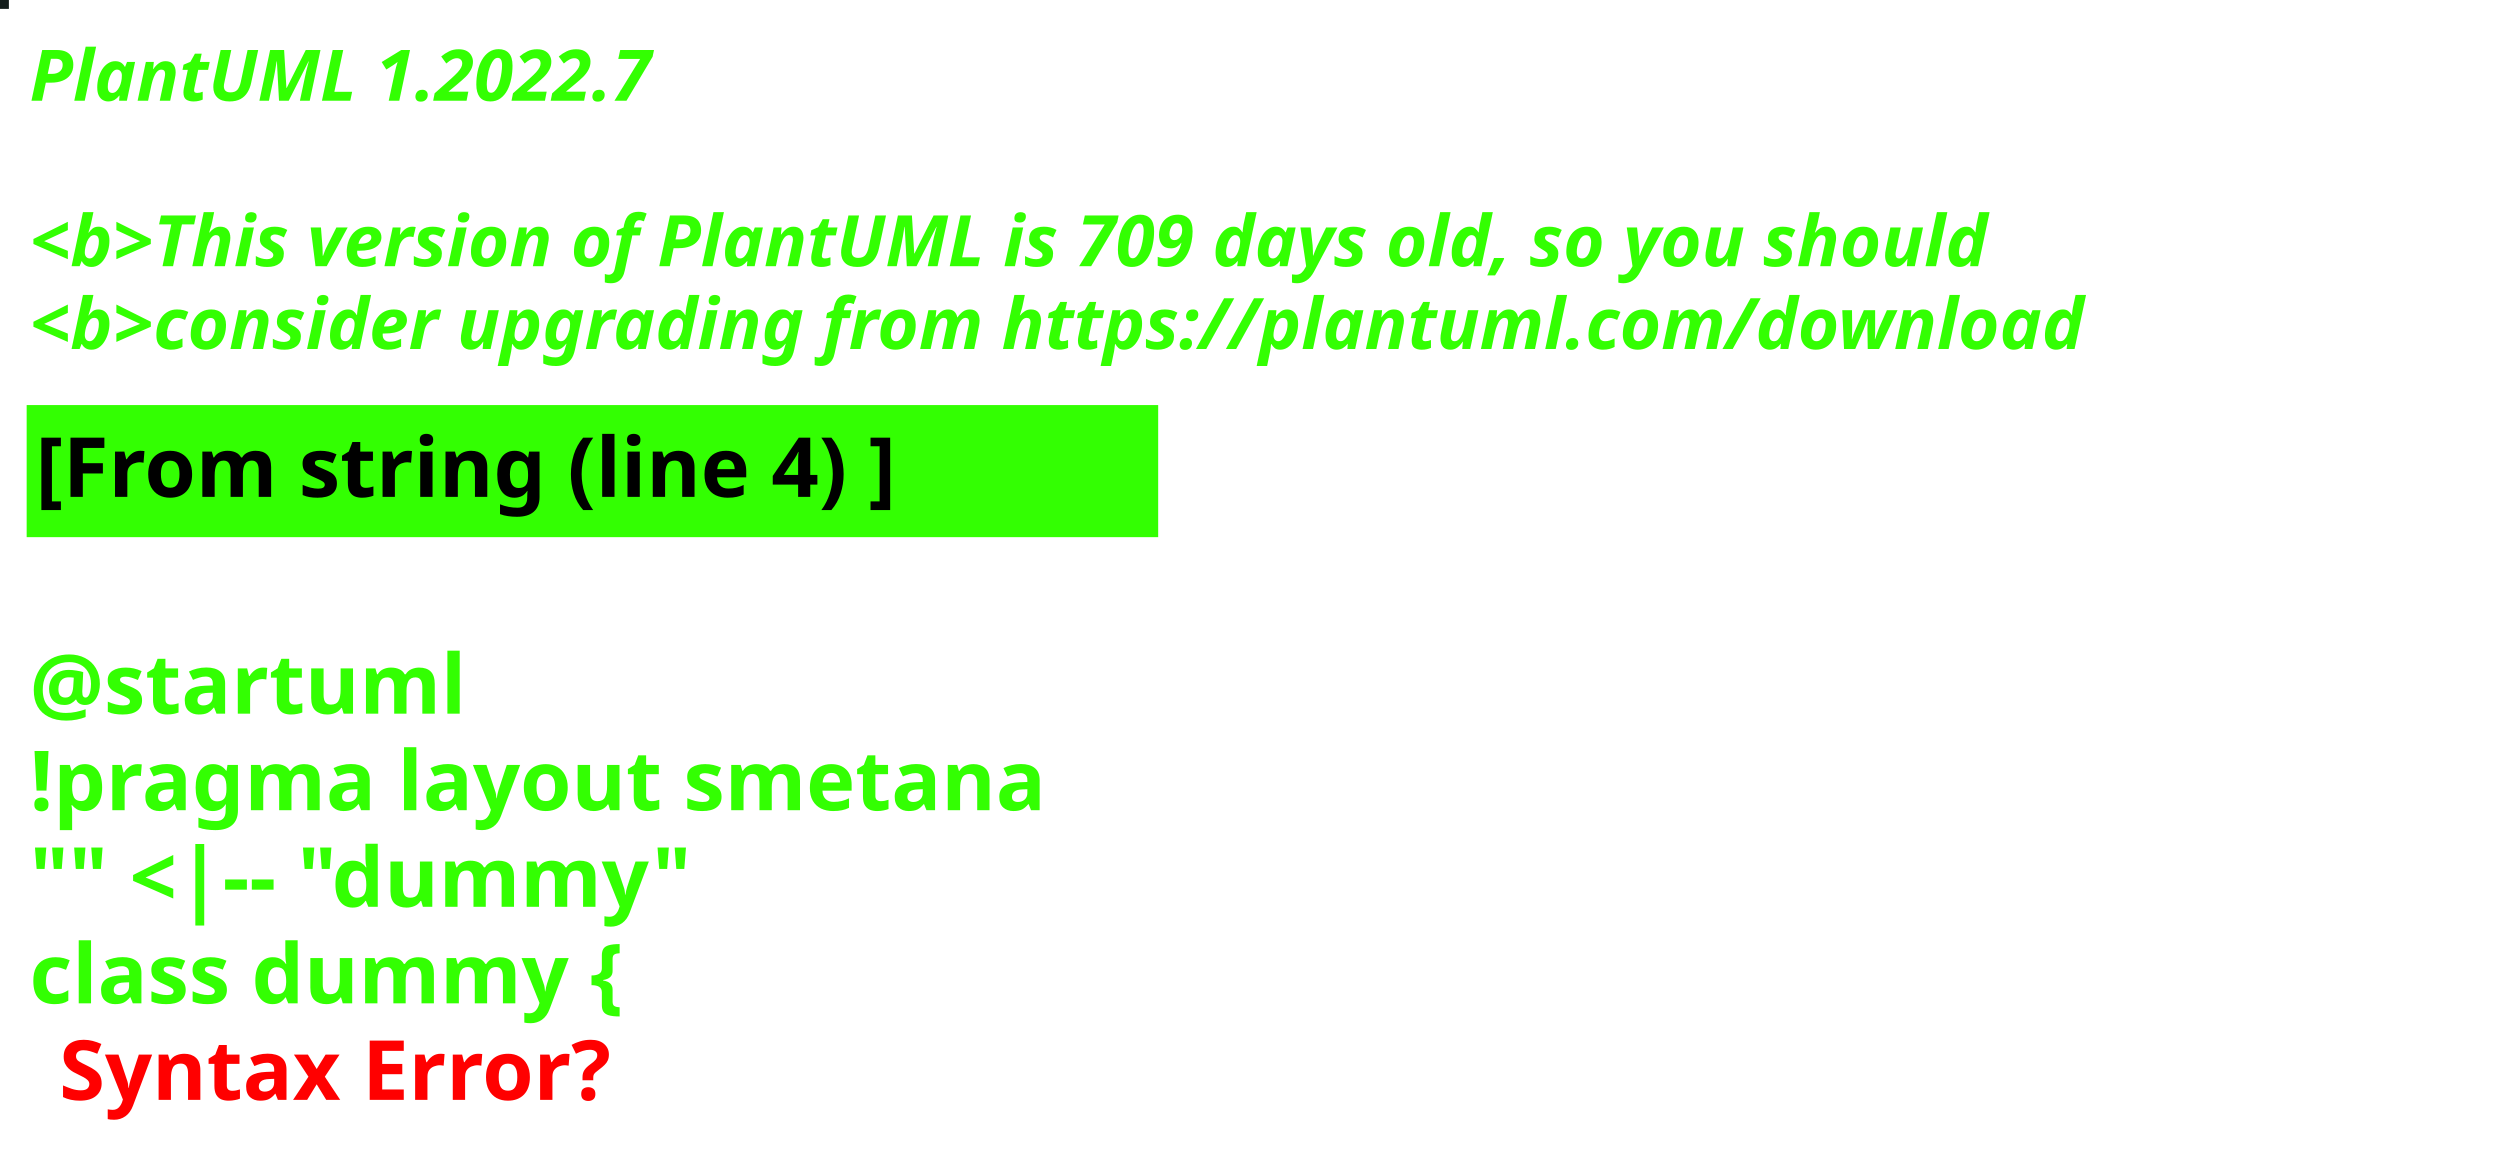
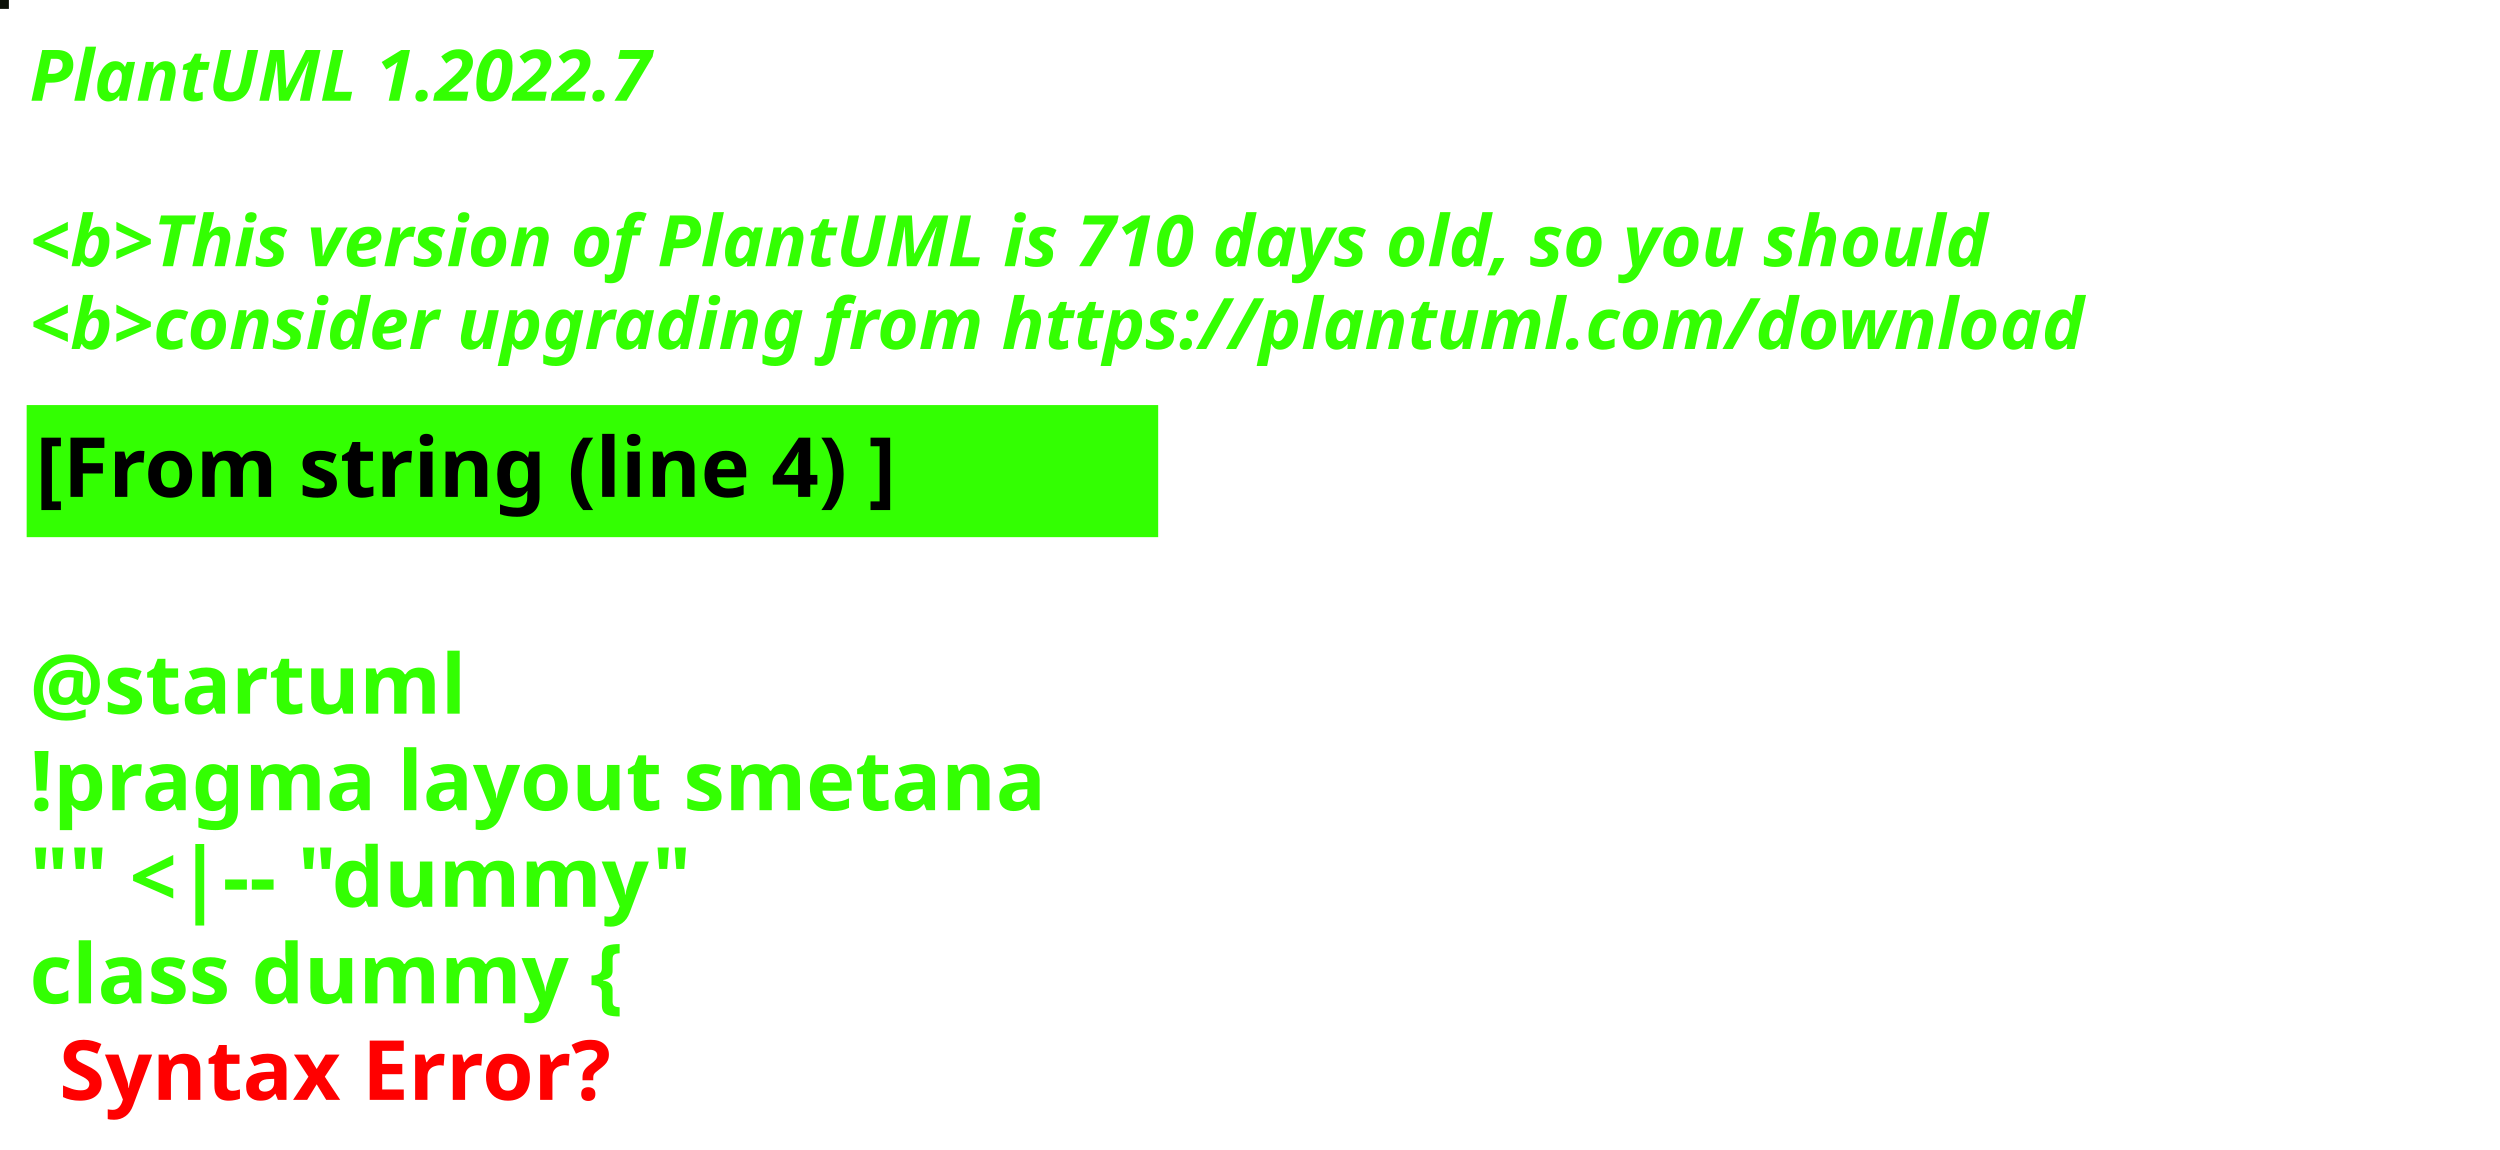
<svg xmlns="http://www.w3.org/2000/svg" contentStyleType="text/css" height="194px" preserveAspectRatio="none" style="width:422px;height:194px;background:#000000;" version="1.1" viewBox="0 0 422 194" width="422px" zoomAndPan="magnify">
  <defs />
  <g>
-     <rect fill="#141E1C" height="1" style="stroke:#141E1C;stroke-width:1.0;" width="1" x="0" y="0" />
+     <rect fill="#0B1107" height="1" style="stroke:#0B1107;stroke-width:1.0;" width="1" x="0" y="0" />
    <text fill="#33FF02" font-family="sans-serif" font-size="12" font-style="italic" font-weight="bold" lengthAdjust="spacing" textLength="127" x="5" y="17">PlantUML 1.2022.7</text>
    <text fill="#33FF02" font-family="sans-serif" font-size="12" font-style="italic" font-weight="bold" lengthAdjust="spacing" textLength="4" x="5" y="30.969"> </text>
-     <text fill="#33FF02" font-family="sans-serif" font-size="12" font-style="italic" font-weight="bold" lengthAdjust="spacing" textLength="399" x="5" y="44.938">&lt;b&gt;This version of PlantUML is 709 days old, so you should</text>
+     <text fill="#33FF02" font-family="sans-serif" font-size="12" font-style="italic" font-weight="bold" lengthAdjust="spacing" textLength="399" x="5" y="44.938">&lt;b&gt;This version of PlantUML is 710 days old, so you should</text>
    <text fill="#33FF02" font-family="sans-serif" font-size="12" font-style="italic" font-weight="bold" lengthAdjust="spacing" textLength="408" x="5" y="58.906">&lt;b&gt;consider upgrading from https://plantuml.com/download</text>
    <rect fill="#33FF02" height="21.297" style="stroke:#33FF02;stroke-width:1.0;" width="190" x="5" y="68.875" />
    <text fill="#000000" font-family="sans-serif" font-size="14" font-weight="bold" lengthAdjust="spacing" textLength="168" x="6" y="83.875">[From string (line 4) ]</text>
    <text fill="#33FF02" font-family="sans-serif" font-size="14" font-weight="bold" lengthAdjust="spacing" textLength="5" x="5" y="104.172"> </text>
    <text fill="#33FF02" font-family="sans-serif" font-size="14" font-weight="bold" lengthAdjust="spacing" textLength="79" x="5" y="120.469">@startuml</text>
    <text fill="#33FF02" font-family="sans-serif" font-size="14" font-weight="bold" lengthAdjust="spacing" textLength="190" x="5" y="136.766">!pragma layout smetana</text>
    <text fill="#33FF02" font-family="sans-serif" font-size="14" font-weight="bold" lengthAdjust="spacing" textLength="124" x="5" y="153.062">"" &lt;|-- "dummy"</text>
    <text fill="#33FF02" font-family="sans-serif" font-size="14" font-weight="bold" lengthAdjust="spacing" text-decoration="wavy underline" textLength="117" x="5" y="169.359">class dummy {</text>
    <text fill="#FF0000" font-family="sans-serif" font-size="14" font-weight="bold" lengthAdjust="spacing" textLength="106" x="10" y="185.656">Syntax Error?</text>
  </g>
</svg>
